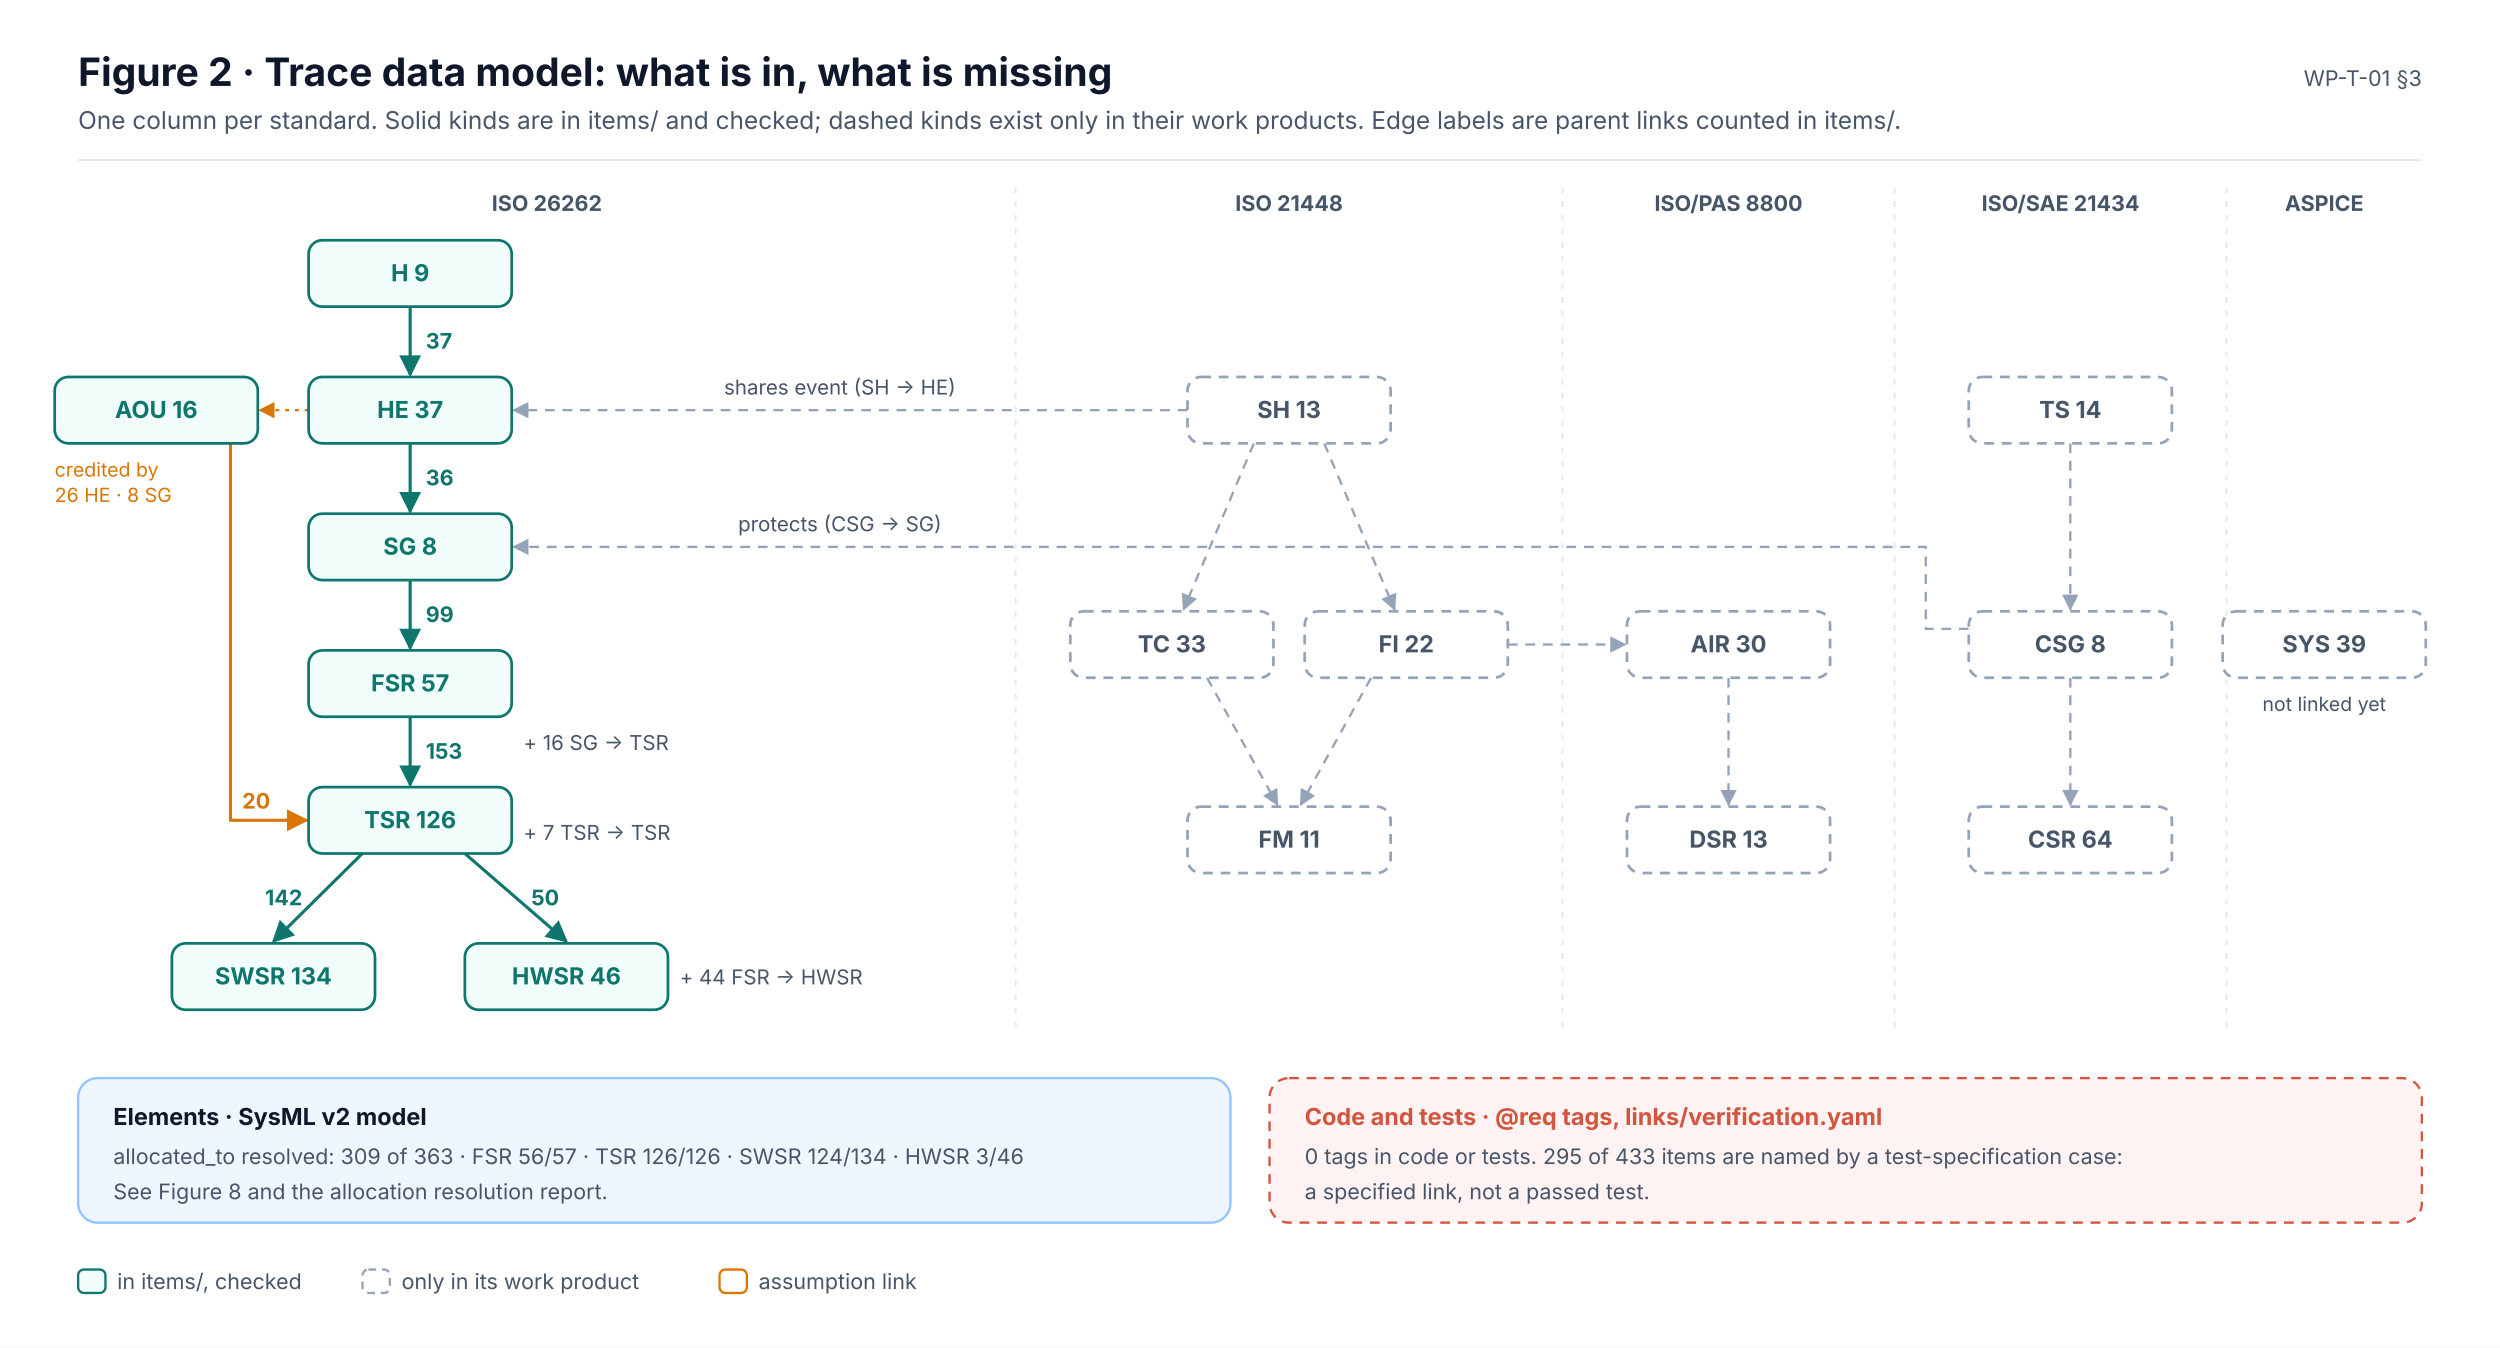
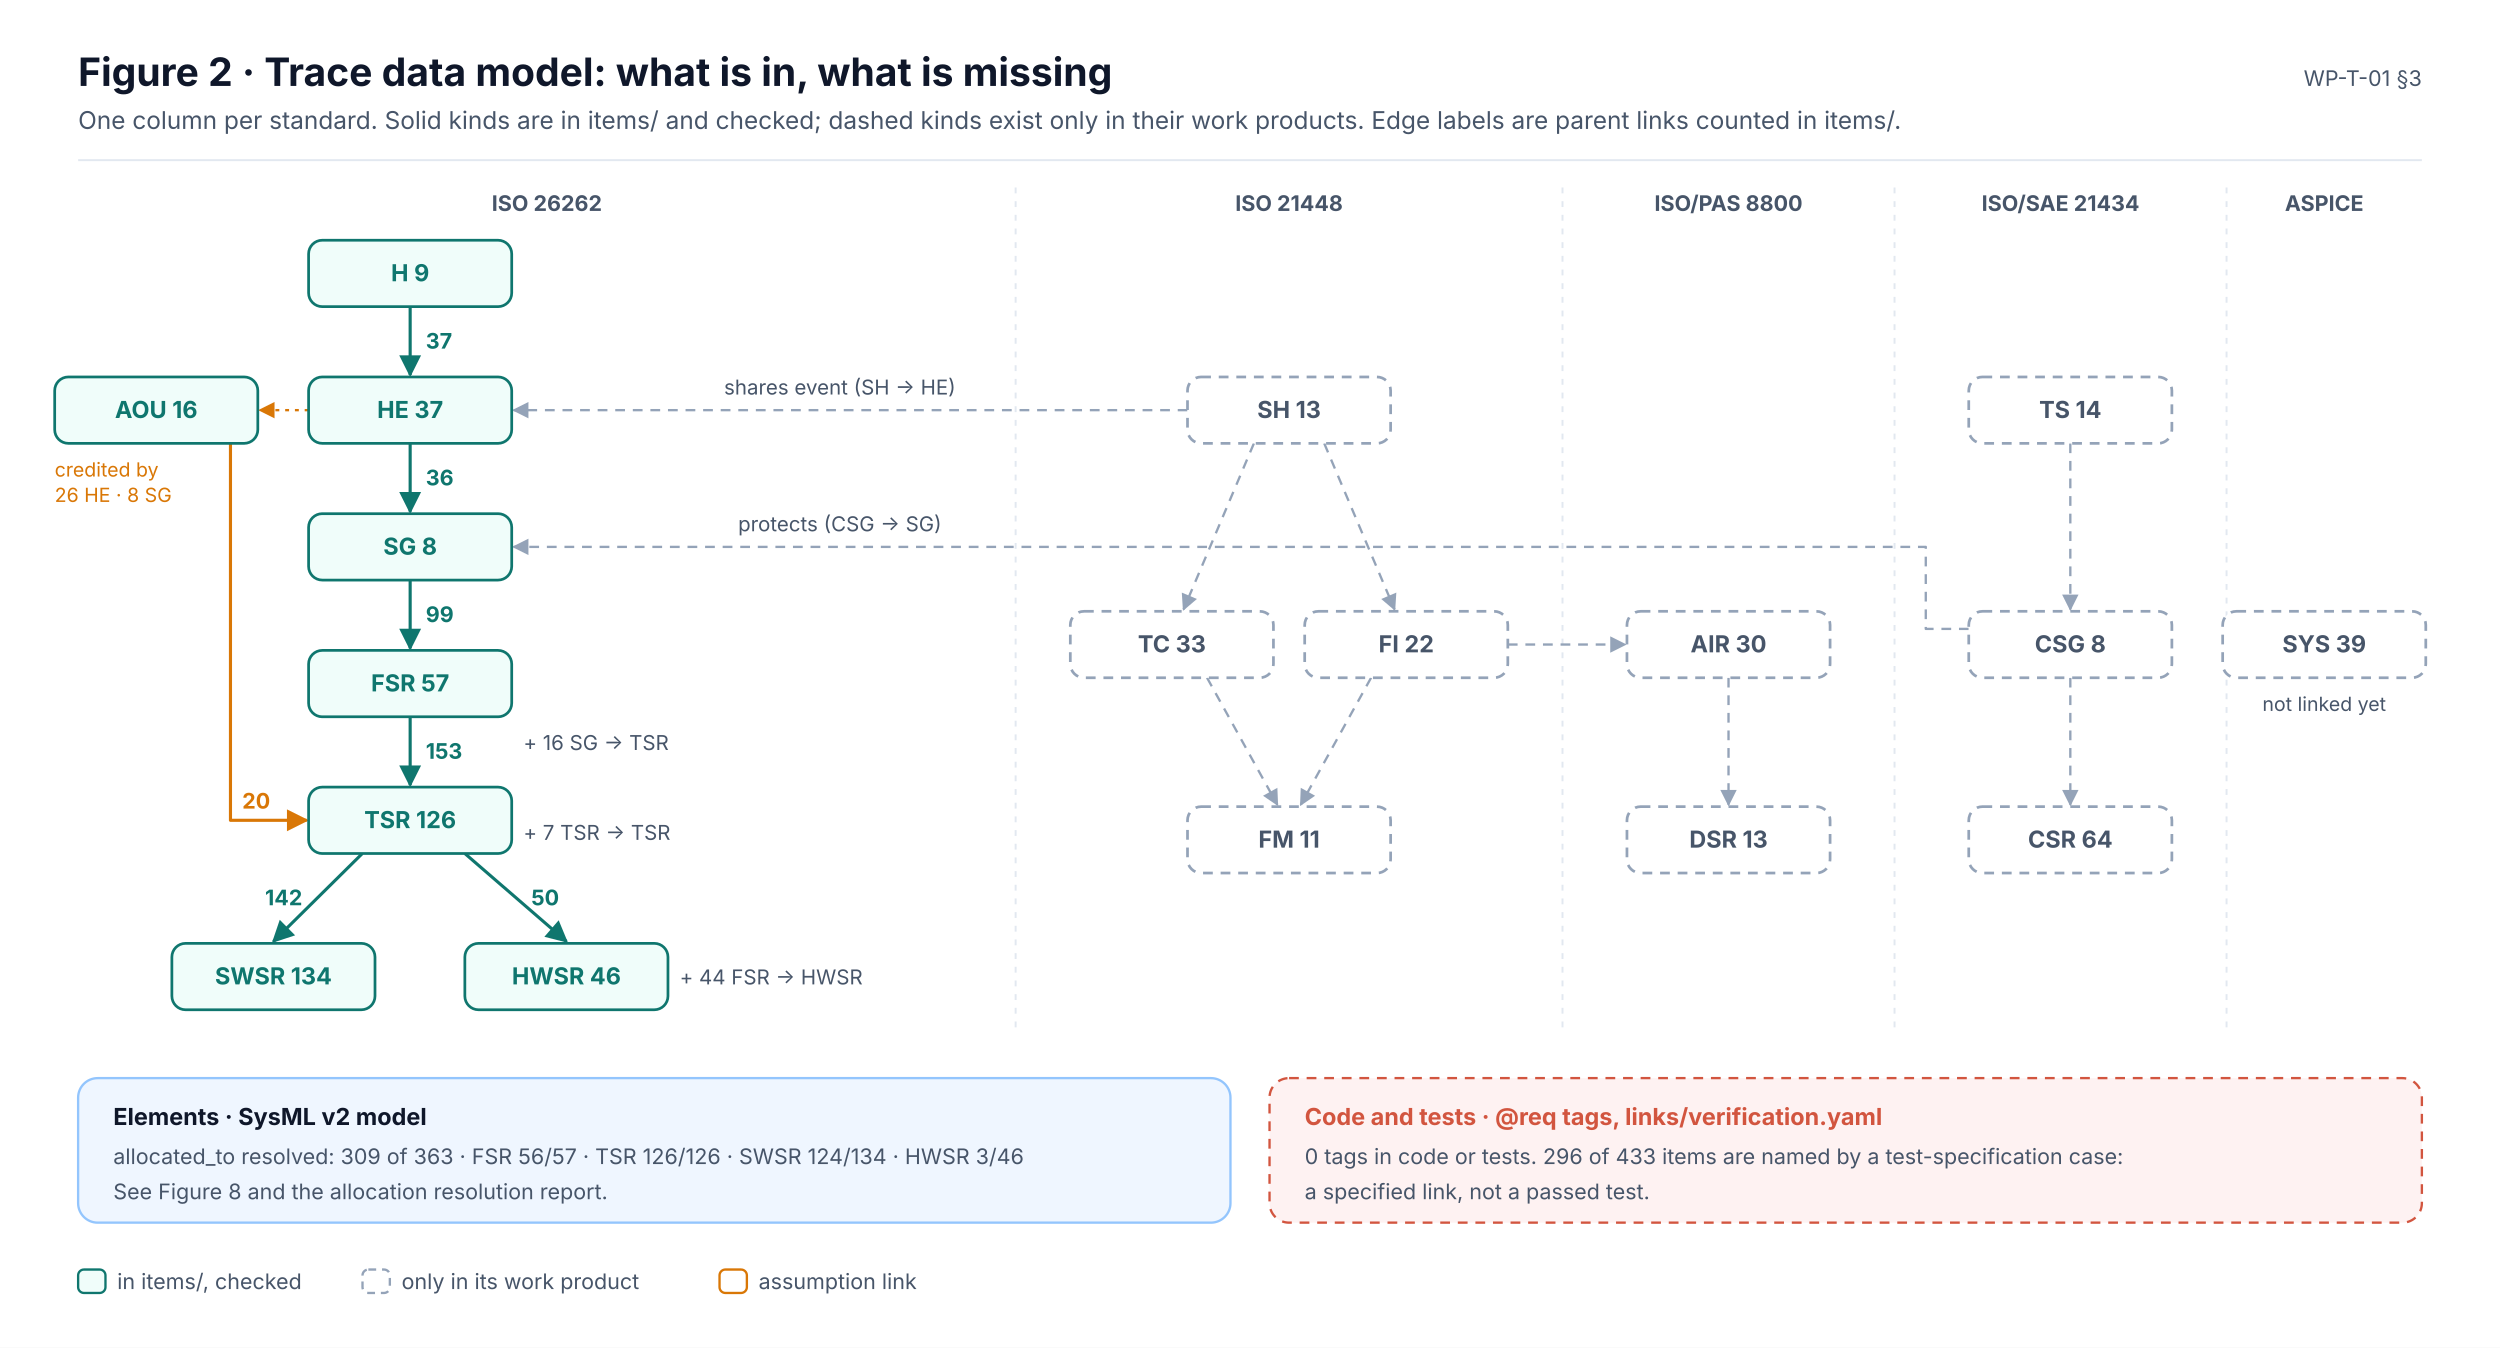
<svg xmlns="http://www.w3.org/2000/svg" width="1280" height="690" viewBox="0 0 1280 690" font-family="Inter, 'Segoe UI', Helvetica, Arial, sans-serif" role="img">
  <defs>
    <marker id="ink" viewBox="0 0 10 10" refX="9" refY="5" markerWidth="7" markerHeight="7" orient="auto-start-reverse">
      <path d="M0,0 L10,5 L0,10 z" fill="#0F172A" />
    </marker>
    <marker id="muted" viewBox="0 0 10 10" refX="9" refY="5" markerWidth="7" markerHeight="7" orient="auto-start-reverse">
      <path d="M0,0 L10,5 L0,10 z" fill="#475569" />
    </marker>
    <marker id="faint" viewBox="0 0 10 10" refX="9" refY="5" markerWidth="7" markerHeight="7" orient="auto-start-reverse">
      <path d="M0,0 L10,5 L0,10 z" fill="#94A3B8" />
    </marker>
    <marker id="safety" viewBox="0 0 10 10" refX="9" refY="5" markerWidth="7" markerHeight="7" orient="auto-start-reverse">
      <path d="M0,0 L10,5 L0,10 z" fill="#C2410C" />
    </marker>
    <marker id="sw" viewBox="0 0 10 10" refX="9" refY="5" markerWidth="7" markerHeight="7" orient="auto-start-reverse">
      <path d="M0,0 L10,5 L0,10 z" fill="#0F766E" />
    </marker>
    <marker id="hw" viewBox="0 0 10 10" refX="9" refY="5" markerWidth="7" markerHeight="7" orient="auto-start-reverse">
      <path d="M0,0 L10,5 L0,10 z" fill="#4F46E5" />
    </marker>
    <marker id="aou" viewBox="0 0 10 10" refX="9" refY="5" markerWidth="7" markerHeight="7" orient="auto-start-reverse">
      <path d="M0,0 L10,5 L0,10 z" fill="#D97706" />
    </marker>
    <marker id="red" viewBox="0 0 10 10" refX="9" refY="5" markerWidth="7" markerHeight="7" orient="auto-start-reverse">
      <path d="M0,0 L10,5 L0,10 z" fill="#D2553F" />
    </marker>
  </defs>
  <rect x="0" y="0" width="1280" height="690" rx="0" fill="#FFFFFF" stroke="none" stroke-width="0" />
  <text x="40" y="44" font-size="20" fill="#0F172A" font-weight="700">Figure 2 · Trace data model: what is in, what is missing</text>
  <text x="40" y="66" font-size="12.5" fill="#475569">One column per standard. Solid kinds are in items/ and checked; dashed kinds exist only in their work products. Edge labels are parent links counted in items/.</text>
  <text x="1240" y="44" font-size="11" fill="#475569" text-anchor="end">WP-T-01 §3</text>
  <line x1="40" y1="82" x2="1240" y2="82" stroke="#E2E8F0" stroke-width="1" />
  <text x="280" y="108" font-size="11" fill="#475569" font-weight="700" text-anchor="middle">ISO 26262</text>
  <text x="660" y="108" font-size="11" fill="#475569" font-weight="700" text-anchor="middle">ISO 21448</text>
  <line x1="520" y1="96" x2="520" y2="530" stroke="#E2E8F0" stroke-width="1" stroke-dasharray="3 4" />
  <text x="885" y="108" font-size="11" fill="#475569" font-weight="700" text-anchor="middle">ISO/PAS 8800</text>
  <line x1="800" y1="96" x2="800" y2="530" stroke="#E2E8F0" stroke-width="1" stroke-dasharray="3 4" />
  <text x="1055" y="108" font-size="11" fill="#475569" font-weight="700" text-anchor="middle">ISO/SAE 21434</text>
  <line x1="970" y1="96" x2="970" y2="530" stroke="#E2E8F0" stroke-width="1" stroke-dasharray="3 4" />
  <text x="1190" y="108" font-size="11" fill="#475569" font-weight="700" text-anchor="middle">ASPICE</text>
  <line x1="1140" y1="96" x2="1140" y2="530" stroke="#E2E8F0" stroke-width="1" stroke-dasharray="3 4" />
  <line x1="210" y1="157" x2="210" y2="192" stroke="#0F766E" stroke-width="1.6" marker-end="url(#sw)" />
  <text x="218" y="178.5" font-size="11" fill="#0F766E" font-weight="700" text-anchor="start">37</text>
  <line x1="210" y1="227" x2="210" y2="262" stroke="#0F766E" stroke-width="1.6" marker-end="url(#sw)" />
  <text x="218" y="248.5" font-size="11" fill="#0F766E" font-weight="700" text-anchor="start">36</text>
  <line x1="210" y1="297" x2="210" y2="332" stroke="#0F766E" stroke-width="1.6" marker-end="url(#sw)" />
  <text x="218" y="318.5" font-size="11" fill="#0F766E" font-weight="700" text-anchor="start">99</text>
  <line x1="210" y1="367" x2="210" y2="402" stroke="#0F766E" stroke-width="1.6" marker-end="url(#sw)" />
  <text x="218" y="388.5" font-size="11" fill="#0F766E" font-weight="700" text-anchor="start">153</text>
  <line x1="185.5" y1="437" x2="140" y2="482" stroke="#0F766E" stroke-width="1.6" marker-end="url(#sw)" />
  <text x="154.8" y="463.5" font-size="11" fill="#0F766E" font-weight="700" text-anchor="end">142</text>
  <line x1="238" y1="437" x2="290" y2="482" stroke="#0F766E" stroke-width="1.6" marker-end="url(#sw)" />
  <text x="272" y="463.5" font-size="11" fill="#0F766E" font-weight="700" text-anchor="start">50</text>
  <text x="268" y="384" font-size="10.5" fill="#475569">+ 16 SG → TSR</text>
  <text x="268" y="430" font-size="10.5" fill="#475569">+ 7 TSR → TSR</text>
  <text x="348" y="504" font-size="10.5" fill="#475569">+ 44 FSR → HWSR</text>
  <path d="M118,227.0 L118,420 L157.0,420" stroke="#D97706" stroke-width="1.6" fill="none" marker-end="url(#aou)" stroke-linejoin="round" />
  <text x="124" y="414" font-size="11" fill="#D97706" font-weight="700">20</text>
  <line x1="158" y1="210" x2="133" y2="210" stroke="#D97706" stroke-width="1.2" stroke-dasharray="2 3" marker-end="url(#aou)" />
  <text x="28" y="244" font-size="10" fill="#D97706">credited by</text>
  <text x="28" y="257" font-size="10" fill="#D97706">26 HE · 8 SG</text>
  <line x1="642" y1="227" x2="606" y2="312" stroke="#94A3B8" stroke-width="1.2" stroke-dasharray="5 4" marker-end="url(#faint)" />
  <line x1="678" y1="227" x2="714" y2="312" stroke="#94A3B8" stroke-width="1.2" stroke-dasharray="5 4" marker-end="url(#faint)" />
  <line x1="618" y1="347" x2="654" y2="412" stroke="#94A3B8" stroke-width="1.2" stroke-dasharray="5 4" marker-end="url(#faint)" />
  <line x1="702" y1="347" x2="666" y2="412" stroke="#94A3B8" stroke-width="1.2" stroke-dasharray="5 4" marker-end="url(#faint)" />
  <line x1="885" y1="347" x2="885" y2="412" stroke="#94A3B8" stroke-width="1.2" stroke-dasharray="5 4" marker-end="url(#faint)" />
  <line x1="1060" y1="227" x2="1060" y2="312" stroke="#94A3B8" stroke-width="1.2" stroke-dasharray="5 4" marker-end="url(#faint)" />
  <line x1="1060" y1="347" x2="1060" y2="412" stroke="#94A3B8" stroke-width="1.2" stroke-dasharray="5 4" marker-end="url(#faint)" />
  <line x1="772" y1="330" x2="832" y2="330" stroke="#94A3B8" stroke-width="1.2" stroke-dasharray="5 4" marker-end="url(#faint)" />
  <line x1="608" y1="210" x2="263" y2="210" stroke="#94A3B8" stroke-width="1.2" stroke-dasharray="5 4" marker-end="url(#faint)" />
  <text x="430" y="202" font-size="10.5" fill="#475569" text-anchor="middle">shares event (SH → HE)</text>
  <path d="M1008.0,322 L986.0,322 L986.0,280 L263.0,280" stroke="#94A3B8" stroke-width="1.2" fill="none" stroke-dasharray="5 4" marker-end="url(#faint)" stroke-linejoin="round" />
  <text x="430" y="272" font-size="10.5" fill="#475569" text-anchor="middle">protects (CSG → SG)</text>
  <text x="1190" y="364" font-size="10" fill="#475569" text-anchor="middle">not linked yet</text>
  <rect x="158" y="123" width="104" height="34" rx="7" fill="#F0FDFA" stroke="#0F766E" stroke-width="1.4" />
  <text x="210" y="144" font-size="12" fill="#0F766E" font-weight="700" text-anchor="middle">H  9</text>
  <rect x="158" y="193" width="104" height="34" rx="7" fill="#F0FDFA" stroke="#0F766E" stroke-width="1.4" />
  <text x="210" y="214" font-size="12" fill="#0F766E" font-weight="700" text-anchor="middle">HE  37</text>
  <rect x="158" y="263" width="104" height="34" rx="7" fill="#F0FDFA" stroke="#0F766E" stroke-width="1.4" />
  <text x="210" y="284" font-size="12" fill="#0F766E" font-weight="700" text-anchor="middle">SG  8</text>
  <rect x="158" y="333" width="104" height="34" rx="7" fill="#F0FDFA" stroke="#0F766E" stroke-width="1.4" />
  <text x="210" y="354" font-size="12" fill="#0F766E" font-weight="700" text-anchor="middle">FSR  57</text>
  <rect x="158" y="403" width="104" height="34" rx="7" fill="#F0FDFA" stroke="#0F766E" stroke-width="1.4" />
  <text x="210" y="424" font-size="12" fill="#0F766E" font-weight="700" text-anchor="middle">TSR  126</text>
  <rect x="88" y="483" width="104" height="34" rx="7" fill="#F0FDFA" stroke="#0F766E" stroke-width="1.4" />
  <text x="140" y="504" font-size="12" fill="#0F766E" font-weight="700" text-anchor="middle">SWSR  134</text>
  <rect x="238" y="483" width="104" height="34" rx="7" fill="#F0FDFA" stroke="#0F766E" stroke-width="1.4" />
  <text x="290" y="504" font-size="12" fill="#0F766E" font-weight="700" text-anchor="middle">HWSR  46</text>
  <rect x="28" y="193" width="104" height="34" rx="7" fill="#F0FDFA" stroke="#0F766E" stroke-width="1.4" />
  <text x="80" y="214" font-size="12" fill="#0F766E" font-weight="700" text-anchor="middle">AOU  16</text>
  <rect x="608" y="193" width="104" height="34" rx="7" fill="#FFFFFF" stroke="#94A3B8" stroke-width="1.4" stroke-dasharray="5 4" />
  <text x="660" y="214" font-size="12" fill="#475569" font-weight="700" text-anchor="middle">SH  13</text>
  <rect x="548" y="313" width="104" height="34" rx="7" fill="#FFFFFF" stroke="#94A3B8" stroke-width="1.4" stroke-dasharray="5 4" />
  <text x="600" y="334" font-size="12" fill="#475569" font-weight="700" text-anchor="middle">TC  33</text>
  <rect x="668" y="313" width="104" height="34" rx="7" fill="#FFFFFF" stroke="#94A3B8" stroke-width="1.4" stroke-dasharray="5 4" />
  <text x="720" y="334" font-size="12" fill="#475569" font-weight="700" text-anchor="middle">FI  22</text>
  <rect x="608" y="413" width="104" height="34" rx="7" fill="#FFFFFF" stroke="#94A3B8" stroke-width="1.4" stroke-dasharray="5 4" />
  <text x="660" y="434" font-size="12" fill="#475569" font-weight="700" text-anchor="middle">FM  11</text>
  <rect x="833" y="313" width="104" height="34" rx="7" fill="#FFFFFF" stroke="#94A3B8" stroke-width="1.4" stroke-dasharray="5 4" />
  <text x="885" y="334" font-size="12" fill="#475569" font-weight="700" text-anchor="middle">AIR  30</text>
  <rect x="833" y="413" width="104" height="34" rx="7" fill="#FFFFFF" stroke="#94A3B8" stroke-width="1.4" stroke-dasharray="5 4" />
  <text x="885" y="434" font-size="12" fill="#475569" font-weight="700" text-anchor="middle">DSR  13</text>
  <rect x="1008" y="193" width="104" height="34" rx="7" fill="#FFFFFF" stroke="#94A3B8" stroke-width="1.4" stroke-dasharray="5 4" />
  <text x="1060" y="214" font-size="12" fill="#475569" font-weight="700" text-anchor="middle">TS  14</text>
  <rect x="1008" y="313" width="104" height="34" rx="7" fill="#FFFFFF" stroke="#94A3B8" stroke-width="1.4" stroke-dasharray="5 4" />
  <text x="1060" y="334" font-size="12" fill="#475569" font-weight="700" text-anchor="middle">CSG  8</text>
  <rect x="1008" y="413" width="104" height="34" rx="7" fill="#FFFFFF" stroke="#94A3B8" stroke-width="1.4" stroke-dasharray="5 4" />
  <text x="1060" y="434" font-size="12" fill="#475569" font-weight="700" text-anchor="middle">CSR  64</text>
  <rect x="1138" y="313" width="104" height="34" rx="7" fill="#FFFFFF" stroke="#94A3B8" stroke-width="1.4" stroke-dasharray="5 4" />
  <text x="1190" y="334" font-size="12" fill="#475569" font-weight="700" text-anchor="middle">SYS  39</text>
  <rect x="40" y="552" width="590" height="74" rx="10" fill="#EFF6FF" stroke="#93C5FD" stroke-width="1.2" />
  <text x="58" y="576" font-size="12" fill="#0F172A" font-weight="700">Elements · SysML v2 model</text>
  <text x="58" y="596" font-size="11" fill="#475569">allocated_to resolved: 309 of 363 · FSR 56/57 · TSR 126/126 · SWSR 124/134 · HWSR 3/46</text>
  <text x="58" y="614" font-size="11" fill="#475569">See Figure 8 and the allocation resolution report.</text>
  <rect x="650" y="552" width="590" height="74" rx="10" fill="#FEF2F2" stroke="#D2553F" stroke-width="1.2" stroke-dasharray="5 4" />
  <text x="668" y="576" font-size="12" fill="#D2553F" font-weight="700">Code and tests · @req tags, links/verification.yaml</text>
-   <text x="668" y="596" font-size="11" fill="#475569">0 tags in code or tests. 295 of 433 items are named by a test-specification case:</text>
+   <text x="668" y="596" font-size="11" fill="#475569">0 tags in code or tests. 296 of 433 items are named by a test-specification case:</text>
  <text x="668" y="614" font-size="11" fill="#475569">a specified link, not a passed test.</text>
  <rect x="40" y="650" width="14" height="12" rx="3" fill="#F0FDFA" stroke="#0F766E" stroke-width="1.2" />
  <text x="60" y="660" font-size="11" fill="#475569">in items/, checked</text>
  <rect x="185.6" y="650" width="14" height="12" rx="3" fill="#FFFFFF" stroke="#94A3B8" stroke-width="1.2" stroke-dasharray="4 3" />
  <text x="205.6" y="660" font-size="11" fill="#475569">only in its work product</text>
  <rect x="368.4" y="650" width="14" height="12" rx="3" fill="#FFFFFF" stroke="#D97706" stroke-width="1.2" />
  <text x="388.4" y="660" font-size="11" fill="#475569">assumption link</text>
</svg>
